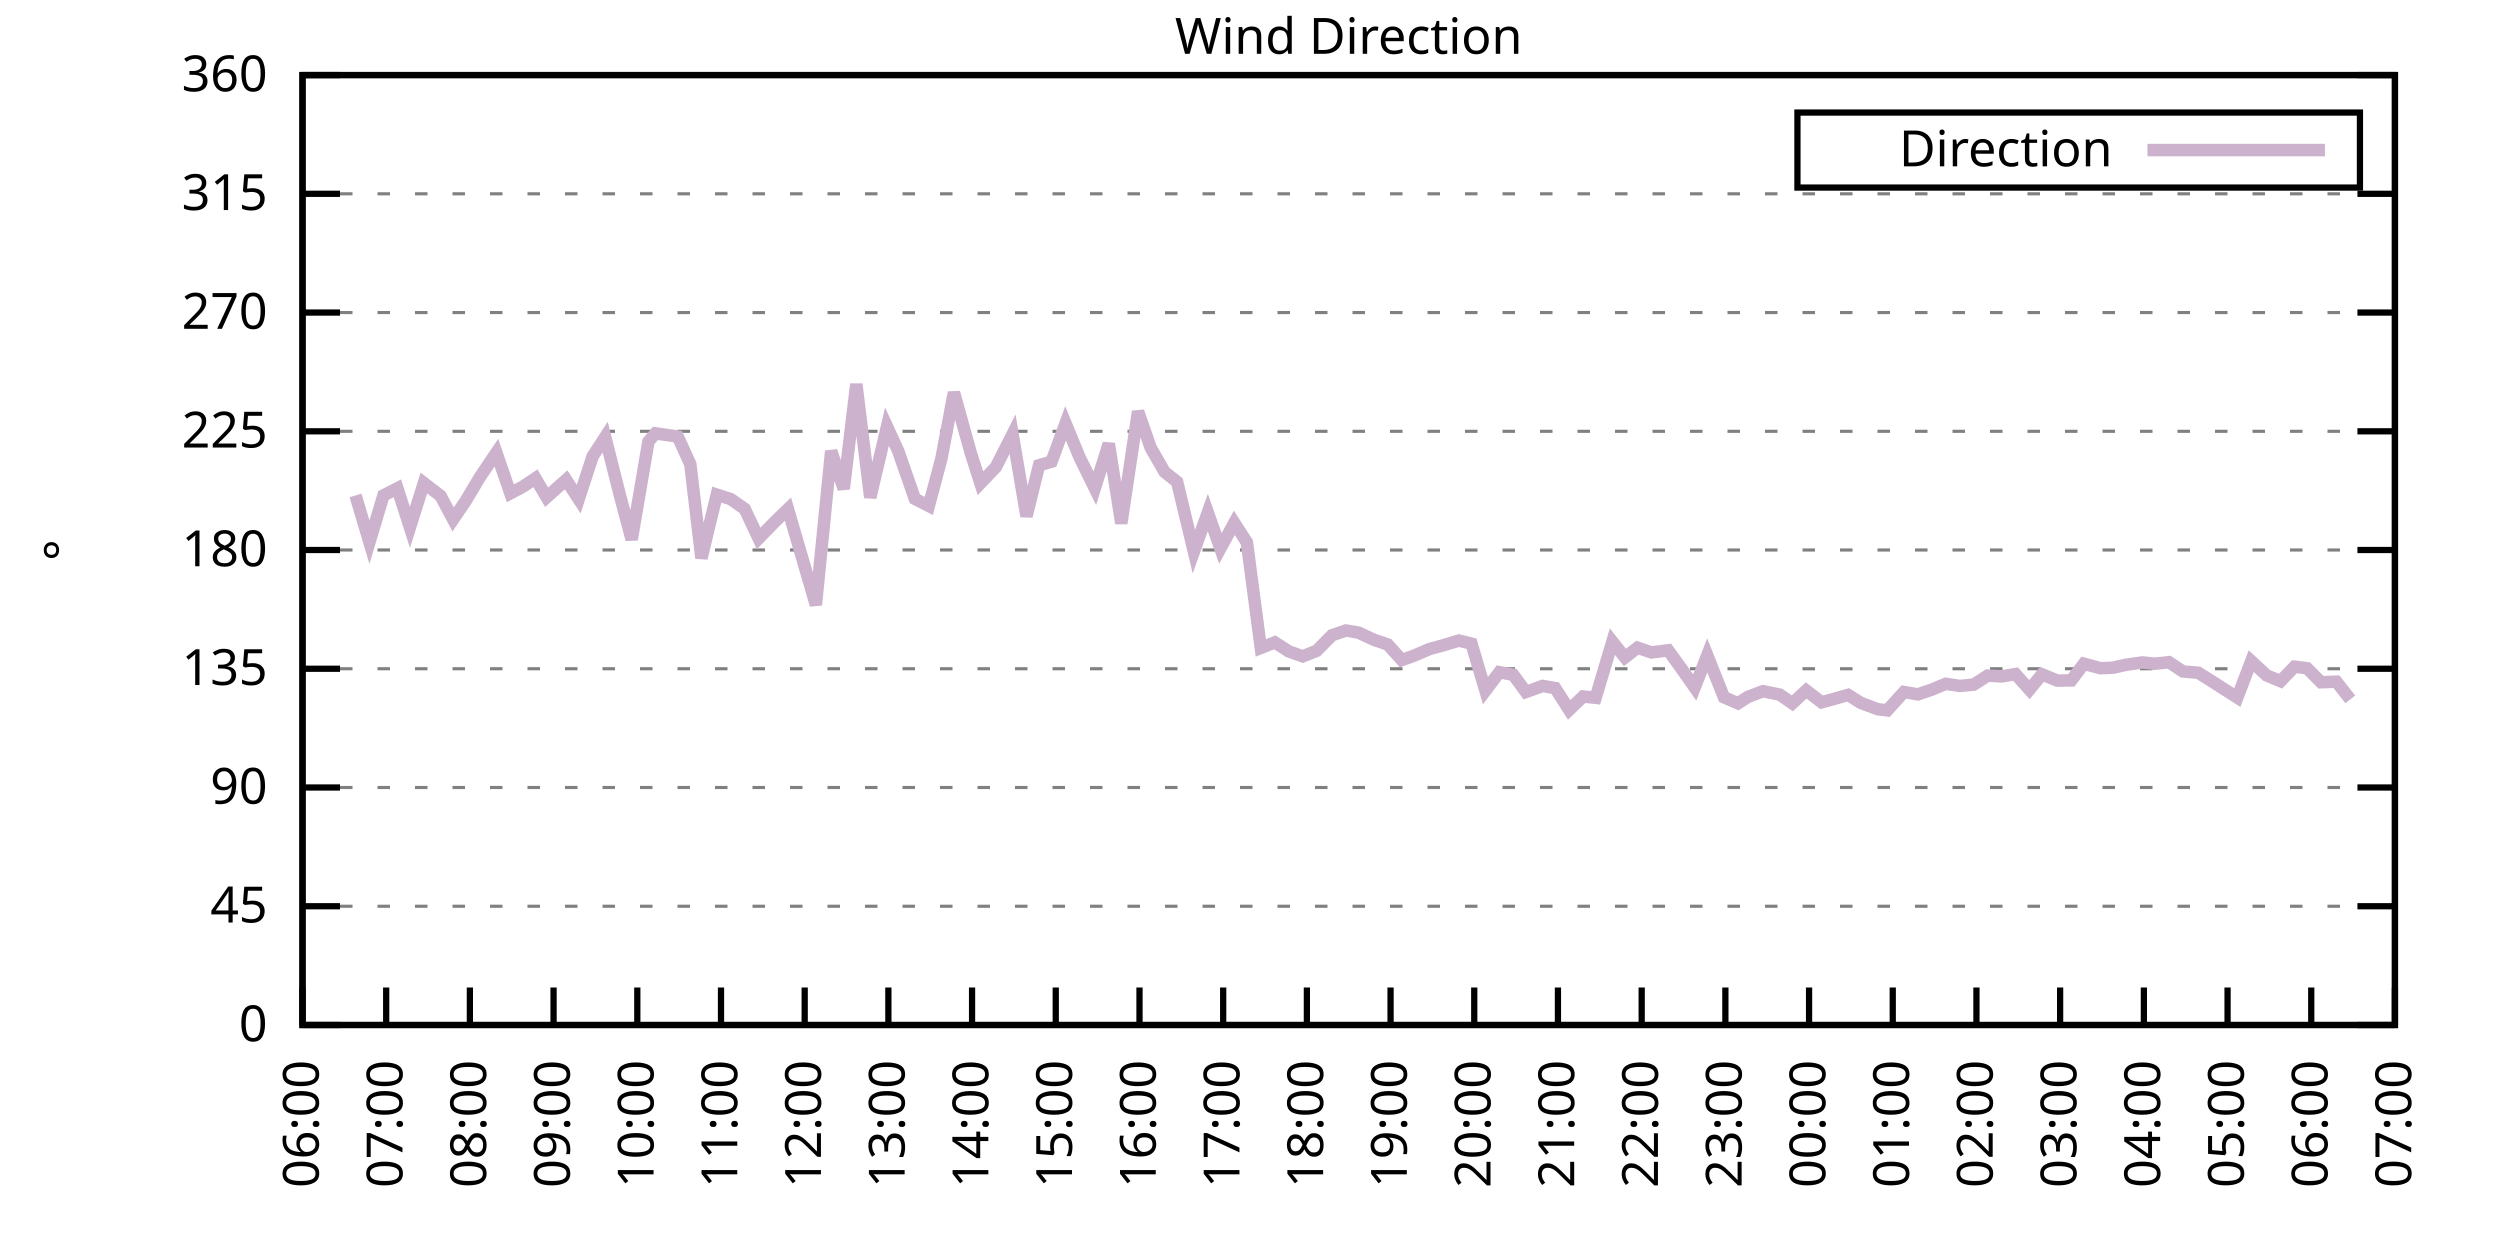
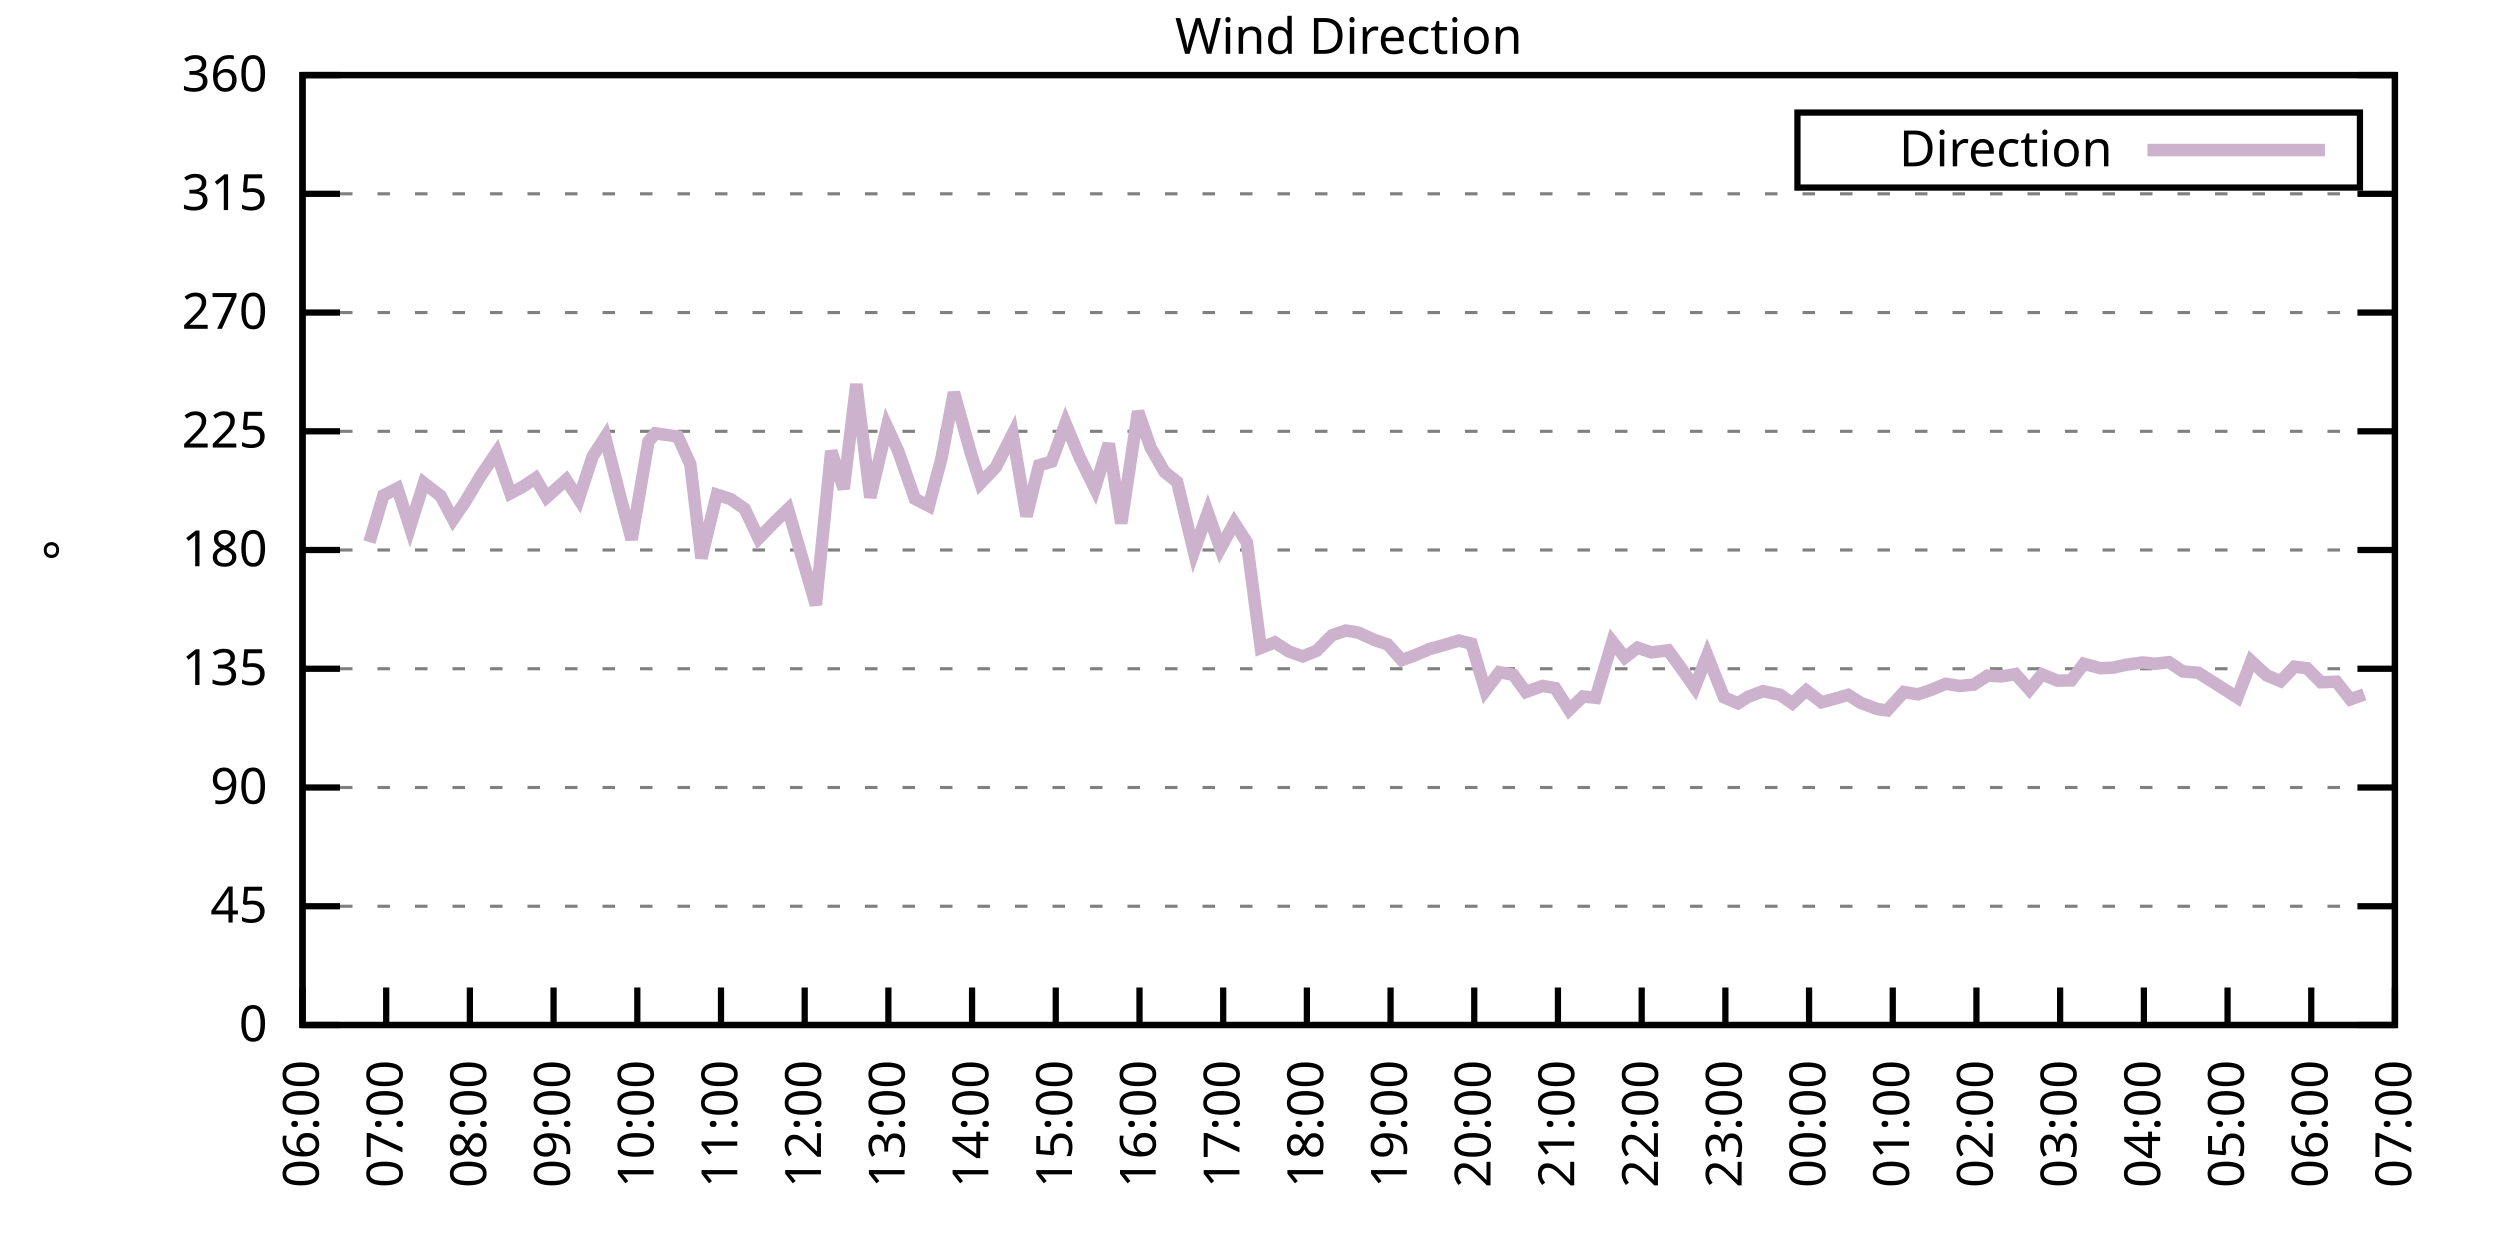
<svg xmlns="http://www.w3.org/2000/svg" xmlns:xlink="http://www.w3.org/1999/xlink" width="400" height="200" viewBox="0 0 400 200">
  <g id="gnuplot_canvas">
    <rect x="0" y="0" width="400" height="200" fill="none" />
    <defs>
      <circle id="gpDot" r="0.5" stroke-width="0.5" stroke="currentColor" />
      <path id="gpPt0" stroke-width="0.333" stroke="currentColor" d="M-1,0 h2 M0,-1 v2" />
      <path id="gpPt1" stroke-width="0.333" stroke="currentColor" d="M-1,-1 L1,1 M1,-1 L-1,1" />
      <path id="gpPt2" stroke-width="0.333" stroke="currentColor" d="M-1,0 L1,0 M0,-1 L0,1 M-1,-1 L1,1 M-1,1 L1,-1" />
      <rect id="gpPt3" stroke-width="0.333" stroke="currentColor" x="-1" y="-1" width="2" height="2" />
      <rect id="gpPt4" stroke-width="0.333" stroke="currentColor" fill="currentColor" x="-1" y="-1" width="2" height="2" />
      <circle id="gpPt5" stroke-width="0.333" stroke="currentColor" cx="0" cy="0" r="1" />
      <use xlink:href="#gpPt5" id="gpPt6" fill="currentColor" stroke="none" />
      <path id="gpPt7" stroke-width="0.333" stroke="currentColor" d="M0,-1.33 L-1.33,0.67 L1.33,0.67 z" />
      <use xlink:href="#gpPt7" id="gpPt8" fill="currentColor" stroke="none" />
      <use xlink:href="#gpPt7" id="gpPt9" stroke="currentColor" transform="rotate(180)" />
      <use xlink:href="#gpPt9" id="gpPt10" fill="currentColor" stroke="none" />
      <use xlink:href="#gpPt3" id="gpPt11" stroke="currentColor" transform="rotate(45)" />
      <use xlink:href="#gpPt11" id="gpPt12" fill="currentColor" stroke="none" />
      <path id="gpPt13" stroke-width="0.333" stroke="currentColor" d="M0,1.330 L1.265,0.411 L0.782,-1.067 L-0.782,-1.076 L-1.265,0.411 z" />
      <use xlink:href="#gpPt13" id="gpPt14" fill="currentColor" stroke="none" />
      <filter id="textbox" filterUnits="objectBoundingBox" x="0" y="0" height="1" width="1">
        <feFlood flood-color="white" flood-opacity="1" result="bgnd" />
        <feComposite in="SourceGraphic" in2="bgnd" operator="atop" />
      </filter>
      <filter id="greybox" filterUnits="objectBoundingBox" x="0" y="0" height="1" width="1">
        <feFlood flood-color="lightgrey" flood-opacity="1" result="grey" />
        <feComposite in="SourceGraphic" in2="grey" operator="atop" />
      </filter>
    </defs>
    <g fill="none" color="white" stroke="currentColor" stroke-width="1.00" stroke-linecap="butt" stroke-linejoin="miter">
</g>
    <g fill="none" color="black" stroke="currentColor" stroke-width="1.00" stroke-linecap="butt" stroke-linejoin="miter">
      <g stroke="none" shape-rendering="crispEdges">
        <polygon fill="rgb(255, 255, 255)" points="48.40,164.00 383.18,164.00 383.18,12.02 48.40,12.02 " />
      </g>
    </g>
    <g fill="none" color="black" stroke="currentColor" stroke-width="1.00" stroke-linecap="butt" stroke-linejoin="miter">
</g>
    <g fill="none" color="black" stroke="black" stroke-width="0.50" stroke-linecap="butt" stroke-linejoin="miter">
</g>
    <g fill="none" color="gray" stroke="currentColor" stroke-width="0.50" stroke-linecap="butt" stroke-linejoin="miter">
      <path stroke="gray" stroke-dasharray="2,4" class="gridline" d="M48.40,164.00 L383.19,164.00  " />
    </g>
    <g fill="none" color="gray" stroke="gray" stroke-width="1.00" stroke-linecap="butt" stroke-linejoin="miter">
</g>
    <g fill="none" color="black" stroke="currentColor" stroke-width="1.00" stroke-linecap="butt" stroke-linejoin="miter">
      <path stroke="black" d="M48.40,164.00 L54.40,164.00 M383.19,164.00 L377.19,164.00  " />
      <g transform="translate(42.80,166.60)" stroke="none" fill="black" font-family="Sans" font-size="8.00" text-anchor="end">
        <text>
          <tspan font-family="Sans"> 0</tspan>
        </text>
      </g>
    </g>
    <g fill="none" color="black" stroke="currentColor" stroke-width="1.00" stroke-linecap="butt" stroke-linejoin="miter">
</g>
    <g fill="none" color="black" stroke="black" stroke-width="0.50" stroke-linecap="butt" stroke-linejoin="miter">
</g>
    <g fill="none" color="gray" stroke="currentColor" stroke-width="0.50" stroke-linecap="butt" stroke-linejoin="miter">
      <path stroke="gray" stroke-dasharray="2,4" class="gridline" d="M48.40,145.00 L383.19,145.00  " />
    </g>
    <g fill="none" color="gray" stroke="gray" stroke-width="1.00" stroke-linecap="butt" stroke-linejoin="miter">
</g>
    <g fill="none" color="black" stroke="currentColor" stroke-width="1.00" stroke-linecap="butt" stroke-linejoin="miter">
      <path stroke="black" d="M48.40,145.00 L54.40,145.00 M383.19,145.00 L377.19,145.00  " />
      <g transform="translate(42.80,147.60)" stroke="none" fill="black" font-family="Sans" font-size="8.00" text-anchor="end">
        <text>
          <tspan font-family="Sans"> 45</tspan>
        </text>
      </g>
    </g>
    <g fill="none" color="black" stroke="currentColor" stroke-width="1.00" stroke-linecap="butt" stroke-linejoin="miter">
</g>
    <g fill="none" color="black" stroke="black" stroke-width="0.50" stroke-linecap="butt" stroke-linejoin="miter">
</g>
    <g fill="none" color="gray" stroke="currentColor" stroke-width="0.50" stroke-linecap="butt" stroke-linejoin="miter">
      <path stroke="gray" stroke-dasharray="2,4" class="gridline" d="M48.40,126.00 L383.19,126.00  " />
    </g>
    <g fill="none" color="gray" stroke="gray" stroke-width="1.00" stroke-linecap="butt" stroke-linejoin="miter">
</g>
    <g fill="none" color="black" stroke="currentColor" stroke-width="1.00" stroke-linecap="butt" stroke-linejoin="miter">
      <path stroke="black" d="M48.40,126.00 L54.40,126.00 M383.19,126.00 L377.19,126.00  " />
      <g transform="translate(42.80,128.60)" stroke="none" fill="black" font-family="Sans" font-size="8.00" text-anchor="end">
        <text>
          <tspan font-family="Sans"> 90</tspan>
        </text>
      </g>
    </g>
    <g fill="none" color="black" stroke="currentColor" stroke-width="1.00" stroke-linecap="butt" stroke-linejoin="miter">
</g>
    <g fill="none" color="black" stroke="black" stroke-width="0.50" stroke-linecap="butt" stroke-linejoin="miter">
</g>
    <g fill="none" color="gray" stroke="currentColor" stroke-width="0.50" stroke-linecap="butt" stroke-linejoin="miter">
      <path stroke="gray" stroke-dasharray="2,4" class="gridline" d="M48.40,107.00 L383.19,107.00  " />
    </g>
    <g fill="none" color="gray" stroke="gray" stroke-width="1.00" stroke-linecap="butt" stroke-linejoin="miter">
</g>
    <g fill="none" color="black" stroke="currentColor" stroke-width="1.00" stroke-linecap="butt" stroke-linejoin="miter">
      <path stroke="black" d="M48.40,107.00 L54.40,107.00 M383.19,107.00 L377.19,107.00  " />
      <g transform="translate(42.80,109.60)" stroke="none" fill="black" font-family="Sans" font-size="8.00" text-anchor="end">
        <text>
          <tspan font-family="Sans"> 135</tspan>
        </text>
      </g>
    </g>
    <g fill="none" color="black" stroke="currentColor" stroke-width="1.00" stroke-linecap="butt" stroke-linejoin="miter">
</g>
    <g fill="none" color="black" stroke="black" stroke-width="0.50" stroke-linecap="butt" stroke-linejoin="miter">
</g>
    <g fill="none" color="gray" stroke="currentColor" stroke-width="0.50" stroke-linecap="butt" stroke-linejoin="miter">
      <path stroke="gray" stroke-dasharray="2,4" class="gridline" d="M48.40,88.00 L383.19,88.00  " />
    </g>
    <g fill="none" color="gray" stroke="gray" stroke-width="1.00" stroke-linecap="butt" stroke-linejoin="miter">
</g>
    <g fill="none" color="black" stroke="currentColor" stroke-width="1.00" stroke-linecap="butt" stroke-linejoin="miter">
      <path stroke="black" d="M48.40,88.00 L54.40,88.00 M383.19,88.00 L377.19,88.00  " />
      <g transform="translate(42.80,90.60)" stroke="none" fill="black" font-family="Sans" font-size="8.00" text-anchor="end">
        <text>
          <tspan font-family="Sans"> 180</tspan>
        </text>
      </g>
    </g>
    <g fill="none" color="black" stroke="currentColor" stroke-width="1.00" stroke-linecap="butt" stroke-linejoin="miter">
</g>
    <g fill="none" color="black" stroke="black" stroke-width="0.50" stroke-linecap="butt" stroke-linejoin="miter">
</g>
    <g fill="none" color="gray" stroke="currentColor" stroke-width="0.50" stroke-linecap="butt" stroke-linejoin="miter">
      <path stroke="gray" stroke-dasharray="2,4" class="gridline" d="M48.40,69.01 L383.19,69.01  " />
    </g>
    <g fill="none" color="gray" stroke="gray" stroke-width="1.00" stroke-linecap="butt" stroke-linejoin="miter">
</g>
    <g fill="none" color="black" stroke="currentColor" stroke-width="1.00" stroke-linecap="butt" stroke-linejoin="miter">
      <path stroke="black" d="M48.40,69.01 L54.40,69.01 M383.19,69.01 L377.19,69.01  " />
      <g transform="translate(42.80,71.61)" stroke="none" fill="black" font-family="Sans" font-size="8.00" text-anchor="end">
        <text>
          <tspan font-family="Sans"> 225</tspan>
        </text>
      </g>
    </g>
    <g fill="none" color="black" stroke="currentColor" stroke-width="1.00" stroke-linecap="butt" stroke-linejoin="miter">
</g>
    <g fill="none" color="black" stroke="black" stroke-width="0.50" stroke-linecap="butt" stroke-linejoin="miter">
</g>
    <g fill="none" color="gray" stroke="currentColor" stroke-width="0.50" stroke-linecap="butt" stroke-linejoin="miter">
      <path stroke="gray" stroke-dasharray="2,4" class="gridline" d="M48.40,50.01 L383.19,50.01  " />
    </g>
    <g fill="none" color="gray" stroke="gray" stroke-width="1.00" stroke-linecap="butt" stroke-linejoin="miter">
</g>
    <g fill="none" color="black" stroke="currentColor" stroke-width="1.00" stroke-linecap="butt" stroke-linejoin="miter">
      <path stroke="black" d="M48.40,50.01 L54.40,50.01 M383.19,50.01 L377.19,50.01  " />
      <g transform="translate(42.80,52.61)" stroke="none" fill="black" font-family="Sans" font-size="8.00" text-anchor="end">
        <text>
          <tspan font-family="Sans"> 270</tspan>
        </text>
      </g>
    </g>
    <g fill="none" color="black" stroke="currentColor" stroke-width="1.00" stroke-linecap="butt" stroke-linejoin="miter">
</g>
    <g fill="none" color="black" stroke="black" stroke-width="0.50" stroke-linecap="butt" stroke-linejoin="miter">
</g>
    <g fill="none" color="gray" stroke="currentColor" stroke-width="0.50" stroke-linecap="butt" stroke-linejoin="miter">
      <path stroke="gray" stroke-dasharray="2,4" class="gridline" d="M48.40,31.01 L383.19,31.01  " />
    </g>
    <g fill="none" color="gray" stroke="gray" stroke-width="1.00" stroke-linecap="butt" stroke-linejoin="miter">
</g>
    <g fill="none" color="black" stroke="currentColor" stroke-width="1.00" stroke-linecap="butt" stroke-linejoin="miter">
      <path stroke="black" d="M48.40,31.01 L54.40,31.01 M383.19,31.01 L377.19,31.01  " />
      <g transform="translate(42.80,33.61)" stroke="none" fill="black" font-family="Sans" font-size="8.00" text-anchor="end">
        <text>
          <tspan font-family="Sans"> 315</tspan>
        </text>
      </g>
    </g>
    <g fill="none" color="black" stroke="currentColor" stroke-width="1.00" stroke-linecap="butt" stroke-linejoin="miter">
</g>
    <g fill="none" color="black" stroke="black" stroke-width="0.50" stroke-linecap="butt" stroke-linejoin="miter">
</g>
    <g fill="none" color="gray" stroke="currentColor" stroke-width="0.50" stroke-linecap="butt" stroke-linejoin="miter">
      <path stroke="gray" stroke-dasharray="2,4" class="gridline" d="M48.40,12.01 L383.19,12.01  " />
    </g>
    <g fill="none" color="gray" stroke="gray" stroke-width="1.00" stroke-linecap="butt" stroke-linejoin="miter">
</g>
    <g fill="none" color="black" stroke="currentColor" stroke-width="1.00" stroke-linecap="butt" stroke-linejoin="miter">
      <path stroke="black" d="M48.40,12.01 L54.40,12.01 M383.19,12.01 L377.19,12.01  " />
      <g transform="translate(42.80,14.61)" stroke="none" fill="black" font-family="Sans" font-size="8.00" text-anchor="end">
        <text>
          <tspan font-family="Sans"> 360</tspan>
        </text>
      </g>
    </g>
    <g fill="none" color="black" stroke="currentColor" stroke-width="1.00" stroke-linecap="butt" stroke-linejoin="miter">
      <path stroke="black" d="M48.40,164.00 L48.40,158.00  " />
      <g transform="translate(51.00,169.60) rotate(270.00)" stroke="none" fill="black" font-family="Sans" font-size="8.00" text-anchor="end">
        <text>
          <tspan font-family="Sans">06:00</tspan>
        </text>
      </g>
    </g>
    <g fill="none" color="black" stroke="currentColor" stroke-width="1.00" stroke-linecap="butt" stroke-linejoin="miter">
      <path stroke="black" d="M61.79,164.00 L61.79,158.00  " />
      <g transform="translate(64.39,169.60) rotate(270.00)" stroke="none" fill="black" font-family="Sans" font-size="8.00" text-anchor="end">
        <text>
          <tspan font-family="Sans">07:00</tspan>
        </text>
      </g>
    </g>
    <g fill="none" color="black" stroke="currentColor" stroke-width="1.00" stroke-linecap="butt" stroke-linejoin="miter">
      <path stroke="black" d="M75.18,164.00 L75.18,158.00  " />
      <g transform="translate(77.78,169.60) rotate(270.00)" stroke="none" fill="black" font-family="Sans" font-size="8.00" text-anchor="end">
        <text>
          <tspan font-family="Sans">08:00</tspan>
        </text>
      </g>
    </g>
    <g fill="none" color="black" stroke="currentColor" stroke-width="1.00" stroke-linecap="butt" stroke-linejoin="miter">
      <path stroke="black" d="M88.57,164.00 L88.57,158.00  " />
      <g transform="translate(91.17,169.60) rotate(270.00)" stroke="none" fill="black" font-family="Sans" font-size="8.00" text-anchor="end">
        <text>
          <tspan font-family="Sans">09:00</tspan>
        </text>
      </g>
    </g>
    <g fill="none" color="black" stroke="currentColor" stroke-width="1.00" stroke-linecap="butt" stroke-linejoin="miter">
      <path stroke="black" d="M101.97,164.00 L101.97,158.00  " />
      <g transform="translate(104.57,169.60) rotate(270.00)" stroke="none" fill="black" font-family="Sans" font-size="8.00" text-anchor="end">
        <text>
          <tspan font-family="Sans">10:00</tspan>
        </text>
      </g>
    </g>
    <g fill="none" color="black" stroke="currentColor" stroke-width="1.00" stroke-linecap="butt" stroke-linejoin="miter">
      <path stroke="black" d="M115.36,164.00 L115.36,158.00  " />
      <g transform="translate(117.96,169.60) rotate(270.00)" stroke="none" fill="black" font-family="Sans" font-size="8.00" text-anchor="end">
        <text>
          <tspan font-family="Sans">11:00</tspan>
        </text>
      </g>
    </g>
    <g fill="none" color="black" stroke="currentColor" stroke-width="1.00" stroke-linecap="butt" stroke-linejoin="miter">
      <path stroke="black" d="M128.75,164.00 L128.75,158.00  " />
      <g transform="translate(131.35,169.60) rotate(270.00)" stroke="none" fill="black" font-family="Sans" font-size="8.00" text-anchor="end">
        <text>
          <tspan font-family="Sans">12:00</tspan>
        </text>
      </g>
    </g>
    <g fill="none" color="black" stroke="currentColor" stroke-width="1.00" stroke-linecap="butt" stroke-linejoin="miter">
      <path stroke="black" d="M142.14,164.00 L142.14,158.00  " />
      <g transform="translate(144.74,169.60) rotate(270.00)" stroke="none" fill="black" font-family="Sans" font-size="8.00" text-anchor="end">
        <text>
          <tspan font-family="Sans">13:00</tspan>
        </text>
      </g>
    </g>
    <g fill="none" color="black" stroke="currentColor" stroke-width="1.00" stroke-linecap="butt" stroke-linejoin="miter">
      <path stroke="black" d="M155.53,164.00 L155.53,158.00  " />
      <g transform="translate(158.13,169.60) rotate(270.00)" stroke="none" fill="black" font-family="Sans" font-size="8.00" text-anchor="end">
        <text>
          <tspan font-family="Sans">14:00</tspan>
        </text>
      </g>
    </g>
    <g fill="none" color="black" stroke="currentColor" stroke-width="1.00" stroke-linecap="butt" stroke-linejoin="miter">
      <path stroke="black" d="M168.92,164.00 L168.92,158.00  " />
      <g transform="translate(171.52,169.60) rotate(270.00)" stroke="none" fill="black" font-family="Sans" font-size="8.00" text-anchor="end">
        <text>
          <tspan font-family="Sans">15:00</tspan>
        </text>
      </g>
    </g>
    <g fill="none" color="black" stroke="currentColor" stroke-width="1.00" stroke-linecap="butt" stroke-linejoin="miter">
      <path stroke="black" d="M182.32,164.00 L182.32,158.00  " />
      <g transform="translate(184.92,169.60) rotate(270.00)" stroke="none" fill="black" font-family="Sans" font-size="8.00" text-anchor="end">
        <text>
          <tspan font-family="Sans">16:00</tspan>
        </text>
      </g>
    </g>
    <g fill="none" color="black" stroke="currentColor" stroke-width="1.00" stroke-linecap="butt" stroke-linejoin="miter">
      <path stroke="black" d="M195.71,164.00 L195.71,158.00  " />
      <g transform="translate(198.31,169.60) rotate(270.00)" stroke="none" fill="black" font-family="Sans" font-size="8.00" text-anchor="end">
        <text>
          <tspan font-family="Sans">17:00</tspan>
        </text>
      </g>
    </g>
    <g fill="none" color="black" stroke="currentColor" stroke-width="1.00" stroke-linecap="butt" stroke-linejoin="miter">
      <path stroke="black" d="M209.10,164.00 L209.10,158.00  " />
      <g transform="translate(211.70,169.60) rotate(270.00)" stroke="none" fill="black" font-family="Sans" font-size="8.00" text-anchor="end">
        <text>
          <tspan font-family="Sans">18:00</tspan>
        </text>
      </g>
    </g>
    <g fill="none" color="black" stroke="currentColor" stroke-width="1.00" stroke-linecap="butt" stroke-linejoin="miter">
      <path stroke="black" d="M222.49,164.00 L222.49,158.00  " />
      <g transform="translate(225.09,169.60) rotate(270.00)" stroke="none" fill="black" font-family="Sans" font-size="8.00" text-anchor="end">
        <text>
          <tspan font-family="Sans">19:00</tspan>
        </text>
      </g>
    </g>
    <g fill="none" color="black" stroke="currentColor" stroke-width="1.00" stroke-linecap="butt" stroke-linejoin="miter">
      <path stroke="black" d="M235.88,164.00 L235.88,158.00  " />
      <g transform="translate(238.48,169.60) rotate(270.00)" stroke="none" fill="black" font-family="Sans" font-size="8.00" text-anchor="end">
        <text>
          <tspan font-family="Sans">20:00</tspan>
        </text>
      </g>
    </g>
    <g fill="none" color="black" stroke="currentColor" stroke-width="1.00" stroke-linecap="butt" stroke-linejoin="miter">
      <path stroke="black" d="M249.27,164.00 L249.27,158.00  " />
      <g transform="translate(251.87,169.60) rotate(270.00)" stroke="none" fill="black" font-family="Sans" font-size="8.00" text-anchor="end">
        <text>
          <tspan font-family="Sans">21:00</tspan>
        </text>
      </g>
    </g>
    <g fill="none" color="black" stroke="currentColor" stroke-width="1.00" stroke-linecap="butt" stroke-linejoin="miter">
      <path stroke="black" d="M262.67,164.00 L262.67,158.00  " />
      <g transform="translate(265.27,169.60) rotate(270.00)" stroke="none" fill="black" font-family="Sans" font-size="8.00" text-anchor="end">
        <text>
          <tspan font-family="Sans">22:00</tspan>
        </text>
      </g>
    </g>
    <g fill="none" color="black" stroke="currentColor" stroke-width="1.00" stroke-linecap="butt" stroke-linejoin="miter">
      <path stroke="black" d="M276.06,164.00 L276.06,158.00  " />
      <g transform="translate(278.66,169.60) rotate(270.00)" stroke="none" fill="black" font-family="Sans" font-size="8.00" text-anchor="end">
        <text>
          <tspan font-family="Sans">23:00</tspan>
        </text>
      </g>
    </g>
    <g fill="none" color="black" stroke="currentColor" stroke-width="1.00" stroke-linecap="butt" stroke-linejoin="miter">
      <path stroke="black" d="M289.45,164.00 L289.45,158.00  " />
      <g transform="translate(292.05,169.60) rotate(270.00)" stroke="none" fill="black" font-family="Sans" font-size="8.00" text-anchor="end">
        <text>
          <tspan font-family="Sans">00:00</tspan>
        </text>
      </g>
    </g>
    <g fill="none" color="black" stroke="currentColor" stroke-width="1.00" stroke-linecap="butt" stroke-linejoin="miter">
      <path stroke="black" d="M302.84,164.00 L302.84,158.00  " />
      <g transform="translate(305.44,169.60) rotate(270.00)" stroke="none" fill="black" font-family="Sans" font-size="8.00" text-anchor="end">
        <text>
          <tspan font-family="Sans">01:00</tspan>
        </text>
      </g>
    </g>
    <g fill="none" color="black" stroke="currentColor" stroke-width="1.00" stroke-linecap="butt" stroke-linejoin="miter">
      <path stroke="black" d="M316.23,164.00 L316.23,158.00  " />
      <g transform="translate(318.83,169.60) rotate(270.00)" stroke="none" fill="black" font-family="Sans" font-size="8.00" text-anchor="end">
        <text>
          <tspan font-family="Sans">02:00</tspan>
        </text>
      </g>
    </g>
    <g fill="none" color="black" stroke="currentColor" stroke-width="1.00" stroke-linecap="butt" stroke-linejoin="miter">
      <path stroke="black" d="M329.62,164.00 L329.62,158.00  " />
      <g transform="translate(332.22,169.60) rotate(270.00)" stroke="none" fill="black" font-family="Sans" font-size="8.00" text-anchor="end">
        <text>
          <tspan font-family="Sans">03:00</tspan>
        </text>
      </g>
    </g>
    <g fill="none" color="black" stroke="currentColor" stroke-width="1.00" stroke-linecap="butt" stroke-linejoin="miter">
      <path stroke="black" d="M343.02,164.00 L343.02,158.00  " />
      <g transform="translate(345.62,169.60) rotate(270.00)" stroke="none" fill="black" font-family="Sans" font-size="8.00" text-anchor="end">
        <text>
          <tspan font-family="Sans">04:00</tspan>
        </text>
      </g>
    </g>
    <g fill="none" color="black" stroke="currentColor" stroke-width="1.00" stroke-linecap="butt" stroke-linejoin="miter">
      <path stroke="black" d="M356.41,164.00 L356.41,158.00  " />
      <g transform="translate(359.01,169.60) rotate(270.00)" stroke="none" fill="black" font-family="Sans" font-size="8.00" text-anchor="end">
        <text>
          <tspan font-family="Sans">05:00</tspan>
        </text>
      </g>
    </g>
    <g fill="none" color="black" stroke="currentColor" stroke-width="1.00" stroke-linecap="butt" stroke-linejoin="miter">
      <path stroke="black" d="M369.80,164.00 L369.80,158.00  " />
      <g transform="translate(372.40,169.60) rotate(270.00)" stroke="none" fill="black" font-family="Sans" font-size="8.00" text-anchor="end">
        <text>
          <tspan font-family="Sans">06:00</tspan>
        </text>
      </g>
    </g>
    <g fill="none" color="black" stroke="currentColor" stroke-width="1.00" stroke-linecap="butt" stroke-linejoin="miter">
      <path stroke="black" d="M383.19,164.00 L383.19,158.00  " />
      <g transform="translate(385.79,169.60) rotate(270.00)" stroke="none" fill="black" font-family="Sans" font-size="8.00" text-anchor="end">
        <text>
          <tspan font-family="Sans">07:00</tspan>
        </text>
      </g>
    </g>
    <g fill="none" color="black" stroke="currentColor" stroke-width="1.00" stroke-linecap="butt" stroke-linejoin="miter">
</g>
    <g fill="none" color="black" stroke="currentColor" stroke-width="1.00" stroke-linecap="butt" stroke-linejoin="miter">
      <path stroke="black" d="M48.40,12.01 L48.40,164.00 L383.19,164.00 L383.19,12.01 L48.40,12.01 Z  " />
    </g>
    <g fill="none" color="black" stroke="currentColor" stroke-width="1.00" stroke-linecap="butt" stroke-linejoin="miter">
</g>
    <g fill="none" color="black" stroke="currentColor" stroke-width="1.00" stroke-linecap="butt" stroke-linejoin="miter">
      <path stroke="black" d="M287.59,30.01 L287.59,18.01 L377.59,18.01 L377.59,30.01 L287.59,30.01 Z  " />
    </g>
    <g id="Wind_direction_plot_1">
      <g fill="none" color="white" stroke="black" stroke-width="2.00" stroke-linecap="butt" stroke-linejoin="miter">
</g>
      <g fill="none" color="black" stroke="currentColor" stroke-width="2.00" stroke-linecap="butt" stroke-linejoin="miter">
        <g transform="translate(337.99,26.61)" stroke="none" fill="black" font-family="Sans" font-size="8.00" text-anchor="end">
          <text>
            <tspan font-family="Sans">Direction</tspan>
          </text>
        </g>
      </g>
      <g fill="none" color="black" stroke="currentColor" stroke-width="2.00" stroke-linecap="butt" stroke-linejoin="miter">
-         <path stroke="rgb(204, 178, 204)" d="M343.59,24.01 L371.99,24.01 M56.88,79.27 L59.11,86.74 L61.35,79.27 L63.58,78.13 L65.59,84.37 L67.82,77.28   L70.50,79.35 L72.50,83.11 L74.51,80.15 L76.75,76.39 L79.42,72.43 L81.66,78.93 L83.66,77.87 L85.67,76.52   L87.46,79.56 L90.58,76.77 L92.59,79.86 L94.82,73.02 L96.83,69.94 L99.29,79.65 L101.07,86.32 L103.75,70.65   L104.87,69.34 L108.44,69.85 L110.45,74.28 L112.23,89.31 L114.69,79.14 L116.92,79.86 L119.15,81.42 L121.38,86.15   L124.06,83.40 L126.07,81.46 L128.30,89.10 L130.54,96.79 L132.99,72.17 L135.00,78.21 L137.01,61.45 L139.24,79.60   L141.92,68.25 L143.70,72.13 L146.38,79.81 L148.61,80.95 L150.62,73.40 L152.63,62.80 L155.31,72.43 L156.87,77.32   L159.33,74.75 L162.01,69.47 L164.24,82.60 L166.25,74.45 L168.25,73.86 L170.49,67.74 L172.72,73.14 L175.17,78.13   L177.41,70.99 L179.41,83.74 L182.09,65.84 L184.10,71.62 L186.33,75.51 L188.34,77.11 L191.02,88.26 L193.25,82.01   L195.26,87.75 L197.49,83.66 L199.50,86.78 L201.73,103.67 L203.97,102.78 L206.20,104.22 L208.43,105.02 L210.66,104.13   L213.12,101.64 L215.35,100.88 L217.36,101.22 L219.81,102.36 L222.04,103.12 L224.28,105.61 L226.29,104.89 L228.74,103.84   L230.75,103.29 L233.43,102.49 L235.44,102.99 L237.67,110.51 L239.90,107.55 L242.13,107.97 L244.14,110.72 L246.82,109.75   L248.83,110.09 L251.06,113.59 L253.29,111.44 L255.30,111.65 L257.98,102.66 L259.99,105.19 L262.00,103.63 L264.23,104.39   L266.91,104.05 L269.14,107.13 L271.15,110.00 L273.16,104.85 L275.83,111.56 L278.07,112.53 L279.63,111.52 L282.08,110.59   L284.76,111.14 L286.77,112.53 L289.00,110.47 L291.46,112.37 L293.47,111.82 L295.70,111.18 L297.71,112.45 L300.39,113.46   L301.95,113.67 L304.63,110.72 L306.86,111.10 L309.09,110.34 L311.32,109.41 L313.55,109.75 L315.79,109.54 L318.02,108.10   L320.25,108.23 L322.48,107.85 L324.71,110.34 L326.72,107.89 L329.18,108.90 L331.41,108.86 L333.42,106.20 L336.10,106.92   L338.10,106.83 L340.11,106.37 L342.79,105.99 L344.80,106.20 L347.03,105.95 L349.26,107.43 L351.72,107.64 L353.73,108.90   L357.97,111.61 L360.20,105.78 L362.66,108.06 L364.89,108.99 L367.12,106.67 L369.13,106.92 L371.36,109.16 L373.82,109.07   L376.05,111.90  " />
+         <path stroke="rgb(204, 178, 204)" d="M343.59,24.01 L371.99,24.01 M59.11,86.74 L61.35,79.27 L63.58,78.13 L65.59,84.37 L67.82,77.28 L70.50,79.35   L72.50,83.11 L74.51,80.15 L76.75,76.39 L79.42,72.43 L81.66,78.93 L83.66,77.87 L85.67,76.52 L87.46,79.56   L90.58,76.77 L92.59,79.86 L94.82,73.02 L96.83,69.94 L99.29,79.65 L101.07,86.32 L103.75,70.65 L104.87,69.34   L108.44,69.85 L110.45,74.28 L112.23,89.31 L114.69,79.14 L116.92,79.86 L119.15,81.42 L121.38,86.15 L124.06,83.40   L126.07,81.46 L128.30,89.10 L130.54,96.79 L132.99,72.17 L135.00,78.21 L137.01,61.45 L139.24,79.60 L141.92,68.25   L143.70,72.13 L146.38,79.81 L148.61,80.95 L150.62,73.40 L152.63,62.80 L155.31,72.43 L156.87,77.32 L159.33,74.75   L162.01,69.47 L164.24,82.60 L166.25,74.45 L168.25,73.86 L170.49,67.74 L172.72,73.14 L175.17,78.13 L177.41,70.99   L179.41,83.74 L182.09,65.84 L184.10,71.62 L186.33,75.51 L188.34,77.11 L191.02,88.26 L193.25,82.01 L195.26,87.75   L197.49,83.66 L199.50,86.78 L201.73,103.67 L203.97,102.78 L206.20,104.22 L208.43,105.02 L210.66,104.13 L213.12,101.64   L215.35,100.88 L217.36,101.22 L219.81,102.36 L222.04,103.12 L224.28,105.61 L226.29,104.89 L228.74,103.84 L230.75,103.29   L233.43,102.49 L235.44,102.99 L237.67,110.51 L239.90,107.55 L242.13,107.97 L244.14,110.72 L246.82,109.75 L248.83,110.09   L251.06,113.59 L253.29,111.44 L255.30,111.65 L257.98,102.66 L259.99,105.19 L262.00,103.63 L264.23,104.39 L266.91,104.05   L269.14,107.13 L271.15,110.00 L273.16,104.85 L275.83,111.56 L278.07,112.53 L279.63,111.52 L282.08,110.59 L284.76,111.14   L286.77,112.53 L289.00,110.47 L291.46,112.37 L293.47,111.82 L295.70,111.18 L297.71,112.45 L300.39,113.46 L301.95,113.67   L304.63,110.72 L306.86,111.10 L309.09,110.34 L311.32,109.41 L313.55,109.75 L315.79,109.54 L318.02,108.10 L320.25,108.23   L322.48,107.85 L324.71,110.34 L326.72,107.89 L329.18,108.90 L331.41,108.86 L333.42,106.20 L336.10,106.92 L338.10,106.83   L340.11,106.37 L342.79,105.99 L344.80,106.20 L347.03,105.95 L349.26,107.43 L351.72,107.64 L353.73,108.90 L357.97,111.61   L360.20,105.78 L362.66,108.06 L364.89,108.99 L367.12,106.67 L369.13,106.92 L371.36,109.16 L373.82,109.07 L376.05,111.90   L378.28,111.10  " />
      </g>
    </g>
    <g fill="none" color="black" stroke="currentColor" stroke-width="2.00" stroke-linecap="butt" stroke-linejoin="miter">
</g>
    <g fill="none" color="black" stroke="black" stroke-width="1.00" stroke-linecap="butt" stroke-linejoin="miter">
</g>
    <g fill="none" color="black" stroke="currentColor" stroke-width="1.00" stroke-linecap="butt" stroke-linejoin="miter">
      <path stroke="black" d="M48.40,12.01 L48.40,164.00 L383.19,164.00 L383.19,12.01 L48.40,12.01 Z  " />
      <g transform="translate(12.80,88.01) rotate(270.00)" stroke="none" fill="black" font-family="Sans" font-size="8.00" text-anchor="middle">
        <text>
          <tspan font-family="Sans">°</tspan>
        </text>
      </g>
    </g>
    <g fill="none" color="black" stroke="currentColor" stroke-width="1.00" stroke-linecap="butt" stroke-linejoin="miter">
</g>
    <g fill="none" color="black" stroke="currentColor" stroke-width="1.00" stroke-linecap="butt" stroke-linejoin="miter">
      <g transform="translate(215.79,8.61)" stroke="none" fill="black" font-family="Sans" font-size="8.00" text-anchor="middle">
        <text>
          <tspan font-family="Sans">Wind Direction</tspan>
        </text>
      </g>
    </g>
    <g fill="none" color="black" stroke="currentColor" stroke-width="1.00" stroke-linecap="butt" stroke-linejoin="miter">
</g>
  </g>
</svg>
